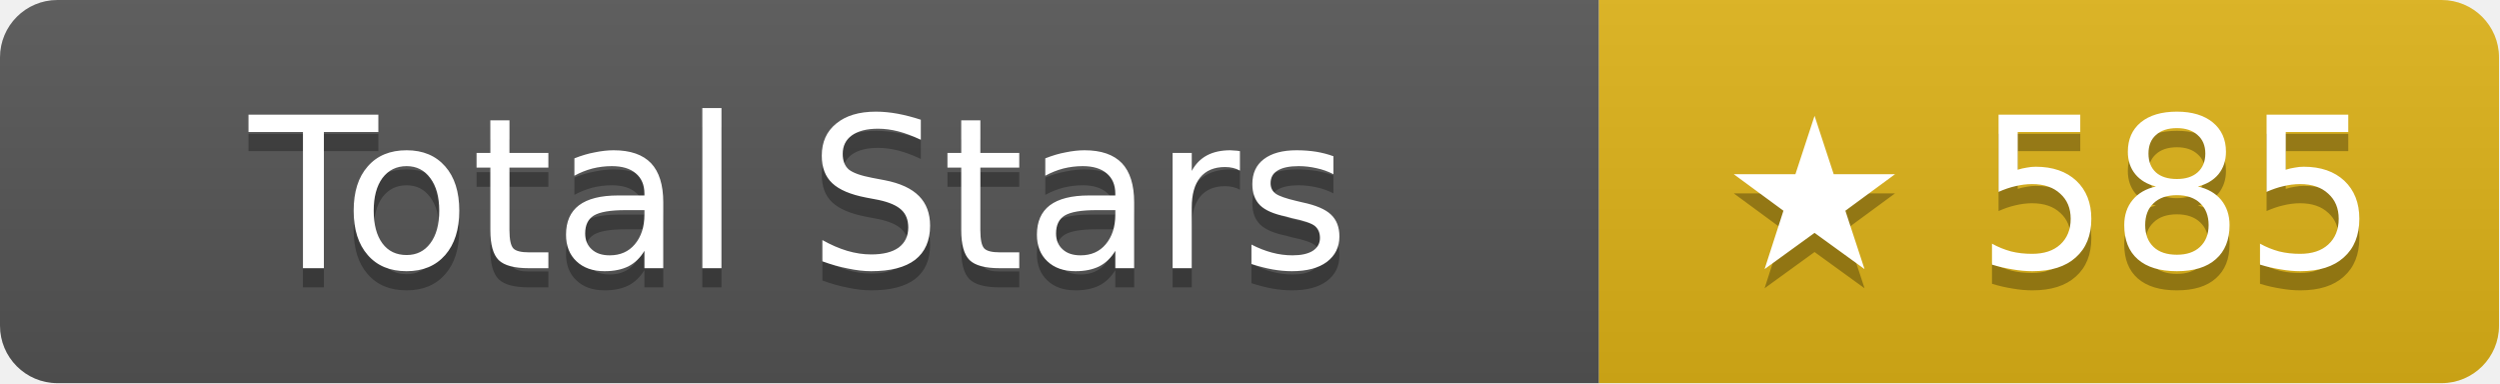
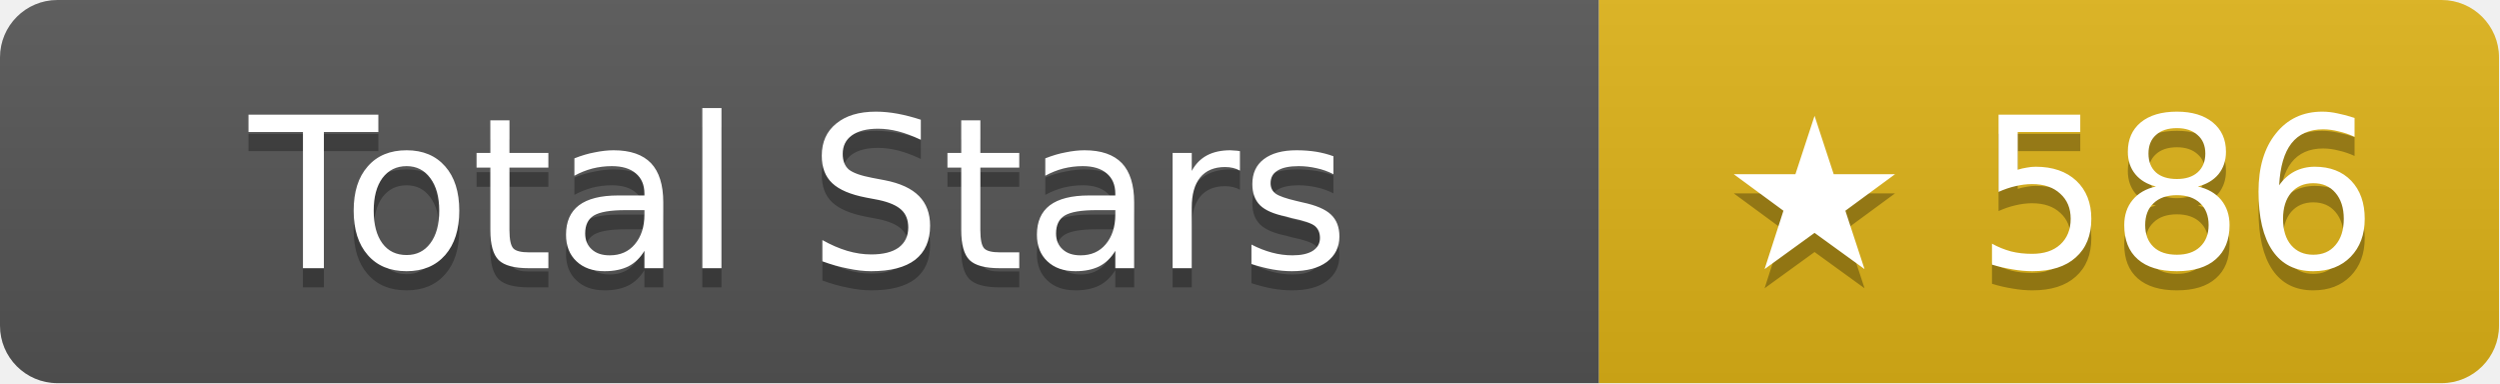
- <svg xmlns="http://www.w3.org/2000/svg" width="130.5" height="20" role="img" aria-label="Total Stars: ★ 585">
+ <svg xmlns="http://www.w3.org/2000/svg" width="130.5" height="20" role="img" aria-label="Total Stars: ★ 586">
  <linearGradient id="s" x2="0" y2="100%">
    <stop offset="0" stop-color="#bbb" stop-opacity=".1" />
    <stop offset="1" stop-opacity=".1" />
  </linearGradient>
  <clipPath id="r">
    <rect width="130.5" height="20" rx="3" fill="#fff" />
  </clipPath>
  <g clip-path="url(#r)">
    <rect width="83.5" height="20" fill="#555" />
    <rect x="83.5" width="47" height="20" fill="#dfb317" />
    <rect width="130.5" height="20" fill="url(#s)" />
  </g>
  <g fill="#fff" text-anchor="middle" font-family="Verdana,Geneva,DejaVu Sans,sans-serif" text-rendering="geometricPrecision" font-size="11">
    <text aria-hidden="true" x="41.75" y="15" fill="#010101" fill-opacity=".3">Total Stars</text>
    <text x="41.75" y="14">Total Stars</text>
-     <text aria-hidden="true" x="107" y="15" fill="#010101" fill-opacity=".3">★ 585</text>
-     <text x="107" y="14">★ 585</text>
+     <text aria-hidden="true" x="107" y="15" fill="#010101" fill-opacity=".3">★ 586</text>
+     <text x="107" y="14">★ 586</text>
  </g>
</svg>
